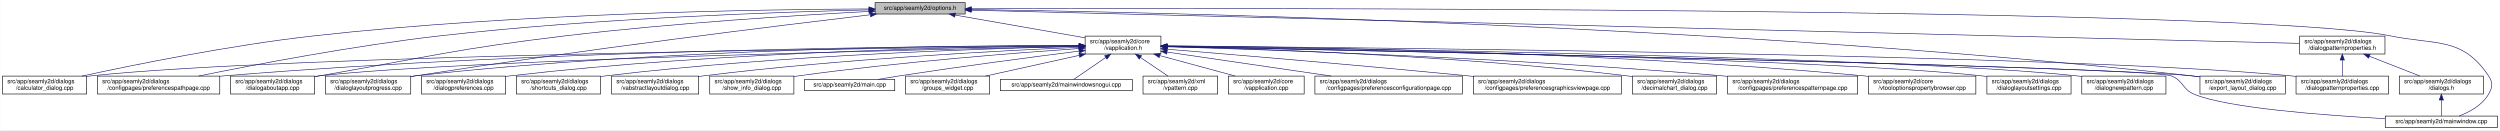
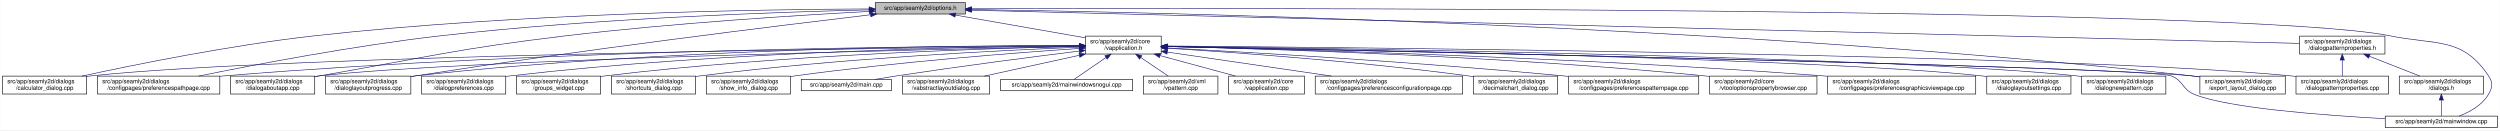
- <svg xmlns="http://www.w3.org/2000/svg" xmlns:xlink="http://www.w3.org/1999/xlink" width="4189pt" height="218pt" viewBox="0.00 0.00 4188.50 218.00">
+ <svg xmlns="http://www.w3.org/2000/svg" xmlns:xlink="http://www.w3.org/1999/xlink" width="4188pt" height="218pt" viewBox="0.00 0.00 4187.50 218.00">
  <g id="graph0" class="graph" transform="scale(1 1) rotate(0) translate(4 214)">
-     <polygon fill="white" stroke="transparent" points="-4,4 -4,-214 4184.5,-214 4184.5,4 -4,4" />
+     <polygon fill="white" stroke="transparent" points="-4,4 -4,-214 4183.5,-214 4183.5,4 -4,4" />
    <g id="node1" class="node">
      <g id="a_node1">
        <a xlink:title=" ">
          <polygon fill="#bfbfbf" stroke="black" points="1462,-190.5 1462,-209.5 1613,-209.5 1613,-190.5 1462,-190.5" />
          <text text-anchor="middle" x="1537.5" y="-197.5" font-family="Helvetica,sans-Serif" font-size="10.00">src/app/seamly2d/options.h</text>
        </a>
      </g>
    </g>
    <g id="node2" class="node">
      <g id="a_node2">
        <a xlink:href="../../d9/d02/vapplication_8h.html" target="_top" xlink:title=" ">
          <polygon fill="white" stroke="black" points="1814,-123.5 1814,-153.5 1941,-153.5 1941,-123.5 1814,-123.5" />
          <text text-anchor="start" x="1822" y="-141.5" font-family="Helvetica,sans-Serif" font-size="10.00">src/app/seamly2d/core</text>
          <text text-anchor="middle" x="1877.5" y="-130.5" font-family="Helvetica,sans-Serif" font-size="10.00">/vapplication.h</text>
        </a>
      </g>
    </g>
    <g id="edge1" class="edge">
      <path fill="none" stroke="midnightblue" d="M1596.4,-188.69C1657.09,-178.07 1751.41,-161.57 1813.8,-150.65" />
      <polygon fill="midnightblue" stroke="midnightblue" points="1595.46,-185.3 1586.21,-190.48 1596.67,-192.2 1595.46,-185.3" />
    </g>
    <g id="node4" class="node">
      <g id="a_node4">
        <a xlink:href="../../d7/dfa/calculator__dialog_8cpp.html" target="_top" xlink:title=" ">
          <polygon fill="white" stroke="black" points="0,-56.5 0,-86.5 141,-86.5 141,-56.5 0,-56.5" />
          <text text-anchor="start" x="8" y="-74.5" font-family="Helvetica,sans-Serif" font-size="10.00">src/app/seamly2d/dialogs</text>
          <text text-anchor="middle" x="70.5" y="-63.5" font-family="Helvetica,sans-Serif" font-size="10.00">/calculator_dialog.cpp</text>
        </a>
      </g>
    </g>
    <g id="edge25" class="edge">
      <path fill="none" stroke="midnightblue" d="M1451.6,-199.05C1276.35,-198.3 865.18,-192.2 522.5,-154 382.23,-138.36 219.85,-105.39 132.99,-86.53" />
      <polygon fill="midnightblue" stroke="midnightblue" points="1451.78,-202.55 1461.79,-199.09 1451.8,-195.55 1451.78,-202.55" />
    </g>
-     <g id="node7" class="node">
-       <g id="a_node7">
+     <g id="node6" class="node">
+       <g id="a_node6">
        <a xlink:href="../../dc/d20/preferencespathpage_8cpp.html" target="_top" xlink:title=" ">
          <polygon fill="white" stroke="black" points="159,-56.5 159,-86.5 364,-86.5 364,-56.5 159,-56.5" />
          <text text-anchor="start" x="167" y="-74.5" font-family="Helvetica,sans-Serif" font-size="10.00">src/app/seamly2d/dialogs</text>
          <text text-anchor="middle" x="261.5" y="-63.5" font-family="Helvetica,sans-Serif" font-size="10.00">/configpages/preferencespathpage.cpp</text>
        </a>
      </g>
    </g>
    <g id="edge26" class="edge">
      <path fill="none" stroke="midnightblue" d="M1451.55,-197.43C1304.18,-194.02 993.94,-183.67 733.5,-154 588.08,-137.43 419.52,-105.12 328.37,-86.55" />
      <polygon fill="midnightblue" stroke="midnightblue" points="1451.8,-200.94 1461.88,-197.67 1451.96,-193.94 1451.8,-200.94" />
    </g>
-     <g id="node11" class="node">
-       <g id="a_node11">
+     <g id="node10" class="node">
+       <g id="a_node10">
        <a xlink:href="../../dd/d64/dialogaboutapp_8cpp.html" target="_top" xlink:title=" ">
          <polygon fill="white" stroke="black" points="382,-56.5 382,-86.5 523,-86.5 523,-56.5 382,-56.5" />
          <text text-anchor="start" x="390" y="-74.5" font-family="Helvetica,sans-Serif" font-size="10.00">src/app/seamly2d/dialogs</text>
          <text text-anchor="middle" x="452.5" y="-63.5" font-family="Helvetica,sans-Serif" font-size="10.00">/dialogaboutapp.cpp</text>
        </a>
      </g>
    </g>
    <g id="edge27" class="edge">
      <path fill="none" stroke="midnightblue" d="M1451.61,-194.81C1335.9,-188.63 1123.69,-175.44 943.5,-154 759.28,-132.08 714.3,-118.64 531.5,-87 528.75,-86.52 525.95,-86.03 523.12,-85.54" />
      <polygon fill="midnightblue" stroke="midnightblue" points="1451.65,-198.31 1461.82,-195.35 1452.02,-191.32 1451.65,-198.31" />
    </g>
    <g id="node12" class="node">
      <g id="a_node12">
        <a xlink:href="../../d6/d89/dialoglayoutprogress_8cpp.html" target="_top" xlink:title=" ">
          <polygon fill="white" stroke="black" points="541,-56.5 541,-86.5 684,-86.5 684,-56.5 541,-56.5" />
          <text text-anchor="start" x="549" y="-74.5" font-family="Helvetica,sans-Serif" font-size="10.00">src/app/seamly2d/dialogs</text>
          <text text-anchor="middle" x="612.5" y="-63.5" font-family="Helvetica,sans-Serif" font-size="10.00">/dialoglayoutprogress.cpp</text>
        </a>
      </g>
    </g>
    <g id="edge28" class="edge">
      <path fill="none" stroke="midnightblue" d="M1453.96,-189.26C1302.07,-171.26 970.65,-130.62 692.5,-87 689.71,-86.56 686.87,-86.11 684,-85.63" />
      <polygon fill="midnightblue" stroke="midnightblue" points="1453.8,-192.77 1464.15,-190.47 1454.63,-185.82 1453.8,-192.77" />
    </g>
    <g id="node17" class="node">
      <g id="a_node17">
        <a xlink:href="../../dd/d54/export__layout__dialog_8cpp.html" target="_top" xlink:title=" ">
-           <polygon fill="white" stroke="black" points="3682,-56.5 3682,-86.5 3825,-86.5 3825,-56.5 3682,-56.5" />
-           <text text-anchor="start" x="3690" y="-74.5" font-family="Helvetica,sans-Serif" font-size="10.00">src/app/seamly2d/dialogs</text>
-           <text text-anchor="middle" x="3753.5" y="-63.5" font-family="Helvetica,sans-Serif" font-size="10.00">/export_layout_dialog.cpp</text>
+           <polygon fill="white" stroke="black" points="3681,-56.5 3681,-86.5 3824,-86.5 3824,-56.5 3681,-56.5" />
+           <text text-anchor="start" x="3689" y="-74.5" font-family="Helvetica,sans-Serif" font-size="10.00">src/app/seamly2d/dialogs</text>
+           <text text-anchor="middle" x="3752.5" y="-63.5" font-family="Helvetica,sans-Serif" font-size="10.00">/export_layout_dialog.cpp</text>
        </a>
      </g>
    </g>
    <g id="edge33" class="edge">
-       <path fill="none" stroke="midnightblue" d="M1623.63,-198.01C1913.04,-193.91 2876.71,-174.17 3667.5,-87 3672.17,-86.49 3676.96,-85.88 3681.79,-85.22" />
-       <polygon fill="midnightblue" stroke="midnightblue" points="1623.17,-194.51 1613.22,-198.15 1623.26,-201.51 1623.17,-194.51" />
+       <path fill="none" stroke="midnightblue" d="M1623.59,-198C1912.86,-193.9 2876.08,-174.13 3666.5,-87 3671.17,-86.49 3675.96,-85.88 3680.79,-85.22" />
+       <polygon fill="midnightblue" stroke="midnightblue" points="1623.13,-194.51 1613.18,-198.15 1623.23,-201.51 1623.13,-194.51" />
    </g>
    <g id="node25" class="node">
      <g id="a_node25">
        <a xlink:href="../../d8/dd9/mainwindow_8cpp.html" target="_top" xlink:title=" ">
-           <polygon fill="white" stroke="black" points="3992.5,-0.5 3992.5,-19.5 4180.5,-19.5 4180.5,-0.5 3992.5,-0.5" />
-           <text text-anchor="middle" x="4086.5" y="-7.5" font-family="Helvetica,sans-Serif" font-size="10.00">src/app/seamly2d/mainwindow.cpp</text>
+           <polygon fill="white" stroke="black" points="3991.5,-0.5 3991.5,-19.5 4179.5,-19.5 4179.5,-0.5 3991.5,-0.5" />
+           <text text-anchor="middle" x="4085.5" y="-7.5" font-family="Helvetica,sans-Serif" font-size="10.00">src/app/seamly2d/mainwindow.cpp</text>
        </a>
      </g>
    </g>
    <g id="edge34" class="edge">
-       <path fill="none" stroke="midnightblue" d="M1623.35,-199.29C2031.33,-200.44 3764.18,-202.4 4000.5,-154 4078.04,-138.12 4121.3,-152.66 4165.5,-87 4173.19,-75.57 4172.42,-67.91 4165.5,-56 4154.95,-37.85 4134.04,-26.41 4116.38,-19.61" />
-       <polygon fill="midnightblue" stroke="midnightblue" points="1623.11,-195.79 1613.1,-199.26 1623.09,-202.79 1623.11,-195.79" />
+       <path fill="none" stroke="midnightblue" d="M1623.32,-199.29C2031.13,-200.44 3763.27,-202.38 3999.5,-154 4077.04,-138.12 4120.3,-152.66 4164.5,-87 4172.19,-75.57 4171.42,-67.91 4164.5,-56 4153.95,-37.85 4133.04,-26.41 4115.38,-19.61" />
+       <polygon fill="midnightblue" stroke="midnightblue" points="1623.08,-195.79 1613.07,-199.26 1623.06,-202.79 1623.08,-195.79" />
    </g>
    <g id="node26" class="node">
      <g id="a_node26">
        <a xlink:href="../../d5/d4e/dialogpatternproperties_8h.html" target="_top" xlink:title=" ">
-           <polygon fill="white" stroke="black" points="3849,-123.5 3849,-153.5 3992,-153.5 3992,-123.5 3849,-123.5" />
-           <text text-anchor="start" x="3857" y="-141.5" font-family="Helvetica,sans-Serif" font-size="10.00">src/app/seamly2d/dialogs</text>
-           <text text-anchor="middle" x="3920.5" y="-130.5" font-family="Helvetica,sans-Serif" font-size="10.00">/dialogpatternproperties.h</text>
+           <polygon fill="white" stroke="black" points="3848,-123.5 3848,-153.5 3991,-153.5 3991,-123.5 3848,-123.5" />
+           <text text-anchor="start" x="3856" y="-141.5" font-family="Helvetica,sans-Serif" font-size="10.00">src/app/seamly2d/dialogs</text>
+           <text text-anchor="middle" x="3919.5" y="-130.5" font-family="Helvetica,sans-Serif" font-size="10.00">/dialogpatternproperties.h</text>
        </a>
      </g>
    </g>
    <g id="edge29" class="edge">
-       <path fill="none" stroke="midnightblue" d="M1623.09,-196.86C1999.19,-187.47 3501.88,-149.95 3848.79,-141.29" />
-       <polygon fill="midnightblue" stroke="midnightblue" points="1623,-193.36 1613.09,-197.11 1623.17,-200.36 1623,-193.36" />
+       <path fill="none" stroke="midnightblue" d="M1623.05,-196.86C1999,-187.47 3501.06,-149.95 3847.82,-141.29" />
+       <polygon fill="midnightblue" stroke="midnightblue" points="1622.96,-193.36 1613.05,-197.11 1623.14,-200.36 1622.96,-193.36" />
    </g>
    <g id="node3" class="node">
      <g id="a_node3">
        <a xlink:href="../../d3/dd8/vapplication_8cpp.html" target="_top" xlink:title=" ">
          <polygon fill="white" stroke="black" points="2054,-56.5 2054,-86.5 2181,-86.5 2181,-56.5 2054,-56.5" />
          <text text-anchor="start" x="2062" y="-74.5" font-family="Helvetica,sans-Serif" font-size="10.00">src/app/seamly2d/core</text>
          <text text-anchor="middle" x="2117.5" y="-63.5" font-family="Helvetica,sans-Serif" font-size="10.00">/vapplication.cpp</text>
        </a>
      </g>
    </g>
    <g id="edge2" class="edge">
      <path fill="none" stroke="midnightblue" d="M1938.98,-120.85C1978.11,-110.25 2028.23,-96.68 2065.4,-86.61" />
      <polygon fill="midnightblue" stroke="midnightblue" points="1938.02,-117.48 1929.28,-123.48 1939.85,-124.24 1938.02,-117.48" />
    </g>
    <g id="edge3" class="edge">
      <path fill="none" stroke="midnightblue" d="M1803.71,-136.84C1517.13,-134.05 477.67,-121.71 149.5,-87 146.73,-86.71 143.9,-86.37 141.06,-86" />
      <polygon fill="midnightblue" stroke="midnightblue" points="1803.95,-140.34 1813.99,-136.94 1804.02,-133.34 1803.95,-140.34" />
    </g>
    <g id="node5" class="node">
      <g id="a_node5">
        <a xlink:href="../../d2/d2d/preferencesconfigurationpage_8cpp.html" target="_top" xlink:title=" ">
          <polygon fill="white" stroke="black" points="2199,-56.5 2199,-86.5 2446,-86.5 2446,-56.5 2199,-56.5" />
          <text text-anchor="start" x="2207" y="-74.5" font-family="Helvetica,sans-Serif" font-size="10.00">src/app/seamly2d/dialogs</text>
          <text text-anchor="middle" x="2322.5" y="-63.5" font-family="Helvetica,sans-Serif" font-size="10.00">/configpages/preferencesconfigurationpage.cpp</text>
        </a>
      </g>
    </g>
    <g id="edge4" class="edge">
      <path fill="none" stroke="midnightblue" d="M1951.61,-126.68C2026.97,-115.67 2144.08,-98.56 2226.5,-86.52" />
      <polygon fill="midnightblue" stroke="midnightblue" points="1950.65,-123.28 1941.26,-128.19 1951.66,-130.2 1950.65,-123.28" />
    </g>
-     <g id="node6" class="node">
-       <g id="a_node6">
-         <a xlink:href="../../d9/d70/preferencesgraphicsviewpage_8cpp.html" target="_top" xlink:title=" ">
-           <polygon fill="white" stroke="black" points="2464.5,-56.5 2464.5,-86.5 2712.5,-86.5 2712.5,-56.5 2464.5,-56.5" />
-           <text text-anchor="start" x="2472.5" y="-74.5" font-family="Helvetica,sans-Serif" font-size="10.00">src/app/seamly2d/dialogs</text>
-           <text text-anchor="middle" x="2588.5" y="-63.5" font-family="Helvetica,sans-Serif" font-size="10.00">/configpages/preferencesgraphicsviewpage.cpp</text>
-         </a>
-       </g>
-     </g>
    <g id="edge5" class="edge">
-       <path fill="none" stroke="midnightblue" d="M1951.12,-131.54C2060.84,-122.55 2273.75,-104.69 2454.5,-87 2457.76,-86.68 2461.06,-86.35 2464.4,-86.02" />
-       <polygon fill="midnightblue" stroke="midnightblue" points="1950.83,-128.05 1941.15,-132.36 1951.4,-135.03 1950.83,-128.05" />
-     </g>
-     <g id="edge6" class="edge">
      <path fill="none" stroke="midnightblue" d="M1803.86,-137.54C1585.24,-137.11 921.06,-131.93 372.5,-87 369.79,-86.78 367.04,-86.54 364.27,-86.28" />
      <polygon fill="midnightblue" stroke="midnightblue" points="1803.92,-141.04 1813.93,-137.56 1803.93,-134.04 1803.92,-141.04" />
    </g>
+     <g id="node7" class="node">
+       <g id="a_node7">
+         <a xlink:href="../../dd/dc2/decimalchart__dialog_8cpp.html" target="_top" xlink:title=" ">
+           <polygon fill="white" stroke="black" points="2464,-56.5 2464,-86.5 2605,-86.5 2605,-56.5 2464,-56.5" />
+           <text text-anchor="start" x="2472" y="-74.5" font-family="Helvetica,sans-Serif" font-size="10.00">src/app/seamly2d/dialogs</text>
+           <text text-anchor="middle" x="2534.5" y="-63.5" font-family="Helvetica,sans-Serif" font-size="10.00">/decimalchart_dialog.cpp</text>
+         </a>
+       </g>
+     </g>
+     <g id="edge6" class="edge">
+       <path fill="none" stroke="midnightblue" d="M1951.31,-133.22C2061.28,-126.35 2274.49,-111.14 2454.5,-87 2457.58,-86.59 2460.72,-86.14 2463.89,-85.66" />
+       <polygon fill="midnightblue" stroke="midnightblue" points="1951.08,-129.73 1941.32,-133.84 1951.52,-136.71 1951.08,-129.73" />
+     </g>
    <g id="node8" class="node">
      <g id="a_node8">
-         <a xlink:href="../../dd/dc2/decimalchart__dialog_8cpp.html" target="_top" xlink:title=" ">
-           <polygon fill="white" stroke="black" points="2731,-56.5 2731,-86.5 2872,-86.5 2872,-56.5 2731,-56.5" />
-           <text text-anchor="start" x="2739" y="-74.5" font-family="Helvetica,sans-Serif" font-size="10.00">src/app/seamly2d/dialogs</text>
-           <text text-anchor="middle" x="2801.5" y="-63.5" font-family="Helvetica,sans-Serif" font-size="10.00">/decimalchart_dialog.cpp</text>
+         <a xlink:href="../../dc/d63/preferencespatternpage_8cpp.html" target="_top" xlink:title=" ">
+           <polygon fill="white" stroke="black" points="2623.5,-56.5 2623.5,-86.5 2841.5,-86.5 2841.5,-56.5 2623.5,-56.5" />
+           <text text-anchor="start" x="2631.5" y="-74.5" font-family="Helvetica,sans-Serif" font-size="10.00">src/app/seamly2d/dialogs</text>
+           <text text-anchor="middle" x="2732.5" y="-63.5" font-family="Helvetica,sans-Serif" font-size="10.00">/configpages/preferencespatternpage.cpp</text>
        </a>
      </g>
    </g>
    <g id="edge7" class="edge">
-       <path fill="none" stroke="midnightblue" d="M1951.52,-136.04C2098.68,-132.49 2438.27,-121.02 2721.5,-87 2724.58,-86.63 2727.73,-86.22 2730.9,-85.77" />
-       <polygon fill="midnightblue" stroke="midnightblue" points="1951.17,-132.55 1941.26,-136.28 1951.34,-139.55 1951.17,-132.55" />
+       <path fill="none" stroke="midnightblue" d="M1951.14,-133.74C2083.76,-126.67 2371.49,-110.03 2613.5,-87 2616.71,-86.69 2619.97,-86.37 2623.26,-86.04" />
+       <polygon fill="midnightblue" stroke="midnightblue" points="1950.89,-130.24 1941.09,-134.27 1951.26,-137.23 1950.89,-130.24" />
    </g>
    <g id="node9" class="node">
      <g id="a_node9">
-         <a xlink:href="../../dc/d63/preferencespatternpage_8cpp.html" target="_top" xlink:title=" ">
-           <polygon fill="white" stroke="black" points="2890.5,-56.5 2890.5,-86.5 3108.5,-86.5 3108.5,-56.5 2890.5,-56.5" />
-           <text text-anchor="start" x="2898.5" y="-74.5" font-family="Helvetica,sans-Serif" font-size="10.00">src/app/seamly2d/dialogs</text>
-           <text text-anchor="middle" x="2999.5" y="-63.5" font-family="Helvetica,sans-Serif" font-size="10.00">/configpages/preferencespatternpage.cpp</text>
+         <a xlink:href="../../d2/d00/vtooloptionspropertybrowser_8cpp.html" target="_top" xlink:title=" ">
+           <polygon fill="white" stroke="black" points="2859.5,-56.5 2859.5,-86.5 3039.5,-86.5 3039.5,-56.5 2859.5,-56.5" />
+           <text text-anchor="start" x="2867.5" y="-74.5" font-family="Helvetica,sans-Serif" font-size="10.00">src/app/seamly2d/core</text>
+           <text text-anchor="middle" x="2949.5" y="-63.5" font-family="Helvetica,sans-Serif" font-size="10.00">/vtooloptionspropertybrowser.cpp</text>
        </a>
      </g>
    </g>
    <g id="edge8" class="edge">
-       <path fill="none" stroke="midnightblue" d="M1951.38,-135.57C2117.6,-130.85 2533.61,-116.83 2880.5,-87 2883.71,-86.72 2886.98,-86.43 2890.27,-86.12" />
-       <polygon fill="midnightblue" stroke="midnightblue" points="1951.16,-132.08 1941.27,-135.86 1951.36,-139.08 1951.16,-132.08" />
-     </g>
-     <g id="node10" class="node">
-       <g id="a_node10">
-         <a xlink:href="../../d2/d00/vtooloptionspropertybrowser_8cpp.html" target="_top" xlink:title=" ">
-           <polygon fill="white" stroke="black" points="3126.5,-56.5 3126.5,-86.5 3306.5,-86.5 3306.5,-56.5 3126.5,-56.5" />
-           <text text-anchor="start" x="3134.5" y="-74.5" font-family="Helvetica,sans-Serif" font-size="10.00">src/app/seamly2d/core</text>
-           <text text-anchor="middle" x="3216.5" y="-63.5" font-family="Helvetica,sans-Serif" font-size="10.00">/vtooloptionspropertybrowser.cpp</text>
-         </a>
-       </g>
+       <path fill="none" stroke="midnightblue" d="M1951.5,-136.02C2114.35,-132.25 2515.93,-120.11 2850.5,-87 2853.44,-86.71 2856.42,-86.39 2859.44,-86.06" />
+       <polygon fill="midnightblue" stroke="midnightblue" points="1951.04,-132.53 1941.12,-136.26 1951.2,-139.53 1951.04,-132.53" />
    </g>
    <g id="edge9" class="edge">
-       <path fill="none" stroke="midnightblue" d="M1951.5,-137.19C2144.06,-135.78 2676.46,-128.17 3117.5,-87 3120.44,-86.73 3123.43,-86.42 3126.44,-86.1" />
-       <polygon fill="midnightblue" stroke="midnightblue" points="1951.19,-133.69 1941.22,-137.26 1951.24,-140.69 1951.19,-133.69" />
-     </g>
-     <g id="edge10" class="edge">
      <path fill="none" stroke="midnightblue" d="M1803.5,-136.13C1559.4,-131.39 781.13,-114.45 531.5,-87 528.73,-86.7 525.91,-86.35 523.06,-85.97" />
      <polygon fill="midnightblue" stroke="midnightblue" points="1803.62,-139.63 1813.68,-136.33 1803.75,-132.63 1803.62,-139.63" />
+     </g>
+     <g id="node11" class="node">
+       <g id="a_node11">
+         <a xlink:href="../../d9/d70/preferencesgraphicsviewpage_8cpp.html" target="_top" xlink:title=" ">
+           <polygon fill="white" stroke="black" points="3057.5,-56.5 3057.5,-86.5 3305.5,-86.5 3305.5,-56.5 3057.5,-56.5" />
+           <text text-anchor="start" x="3065.5" y="-74.5" font-family="Helvetica,sans-Serif" font-size="10.00">src/app/seamly2d/dialogs</text>
+           <text text-anchor="middle" x="3181.5" y="-63.5" font-family="Helvetica,sans-Serif" font-size="10.00">/configpages/preferencesgraphicsviewpage.cpp</text>
+         </a>
+       </g>
+     </g>
+     <g id="edge10" class="edge">
+       <path fill="none" stroke="midnightblue" d="M1951.2,-136C2136.06,-131.86 2634.29,-118.48 3048.5,-87 3051.4,-86.78 3054.32,-86.55 3057.28,-86.3" />
+       <polygon fill="midnightblue" stroke="midnightblue" points="1950.97,-132.5 1941.05,-136.22 1951.13,-139.5 1950.97,-132.5" />
    </g>
    <g id="edge11" class="edge">
      <path fill="none" stroke="midnightblue" d="M1803.76,-137.85C1617.11,-137.98 1111.03,-133.63 692.5,-87 689.83,-86.7 687.12,-86.37 684.39,-86.01" />
      <polygon fill="midnightblue" stroke="midnightblue" points="1804,-141.35 1814,-137.84 1804,-134.35 1804,-141.35" />
    </g>
    <g id="node13" class="node">
      <g id="a_node13">
        <a xlink:href="../../db/def/dialoglayoutsettings_8cpp.html" target="_top" xlink:title=" ">
-           <polygon fill="white" stroke="black" points="3325,-56.5 3325,-86.5 3466,-86.5 3466,-56.5 3325,-56.5" />
-           <text text-anchor="start" x="3333" y="-74.5" font-family="Helvetica,sans-Serif" font-size="10.00">src/app/seamly2d/dialogs</text>
-           <text text-anchor="middle" x="3395.5" y="-63.5" font-family="Helvetica,sans-Serif" font-size="10.00">/dialoglayoutsettings.cpp</text>
+           <polygon fill="white" stroke="black" points="3324,-56.5 3324,-86.5 3465,-86.5 3465,-56.5 3324,-56.5" />
+           <text text-anchor="start" x="3332" y="-74.5" font-family="Helvetica,sans-Serif" font-size="10.00">src/app/seamly2d/dialogs</text>
+           <text text-anchor="middle" x="3394.5" y="-63.5" font-family="Helvetica,sans-Serif" font-size="10.00">/dialoglayoutsettings.cpp</text>
        </a>
      </g>
    </g>
    <g id="edge12" class="edge">
-       <path fill="none" stroke="midnightblue" d="M1951.31,-136.32C2205.98,-132.01 3046.94,-115.9 3315.5,-87 3318.59,-86.67 3321.74,-86.29 3324.91,-85.86" />
-       <polygon fill="midnightblue" stroke="midnightblue" points="1951,-132.82 1941.06,-136.49 1951.12,-139.82 1951,-132.82" />
+       <path fill="none" stroke="midnightblue" d="M1951.26,-136.31C2205.75,-132.01 3046.13,-115.88 3314.5,-87 3317.59,-86.67 3320.74,-86.29 3323.91,-85.86" />
+       <polygon fill="midnightblue" stroke="midnightblue" points="1950.96,-132.82 1941.02,-136.49 1951.07,-139.82 1950.96,-132.82" />
    </g>
    <g id="node14" class="node">
      <g id="a_node14">
        <a xlink:href="../../de/d87/dialognewpattern_8cpp.html" target="_top" xlink:title=" ">
-           <polygon fill="white" stroke="black" points="3484,-56.5 3484,-86.5 3625,-86.5 3625,-56.5 3484,-56.5" />
-           <text text-anchor="start" x="3492" y="-74.5" font-family="Helvetica,sans-Serif" font-size="10.00">src/app/seamly2d/dialogs</text>
-           <text text-anchor="middle" x="3554.5" y="-63.5" font-family="Helvetica,sans-Serif" font-size="10.00">/dialognewpattern.cpp</text>
+           <polygon fill="white" stroke="black" points="3483,-56.5 3483,-86.5 3624,-86.5 3624,-56.5 3483,-56.5" />
+           <text text-anchor="start" x="3491" y="-74.5" font-family="Helvetica,sans-Serif" font-size="10.00">src/app/seamly2d/dialogs</text>
+           <text text-anchor="middle" x="3553.5" y="-63.5" font-family="Helvetica,sans-Serif" font-size="10.00">/dialognewpattern.cpp</text>
        </a>
      </g>
    </g>
    <g id="edge13" class="edge">
-       <path fill="none" stroke="midnightblue" d="M1951.55,-136.61C2224.4,-133.11 3173.38,-118.87 3474.5,-87 3477.59,-86.67 3480.74,-86.3 3483.91,-85.88" />
-       <polygon fill="midnightblue" stroke="midnightblue" points="1951.31,-133.11 1941.36,-136.74 1951.4,-140.11 1951.31,-133.11" />
+       <path fill="none" stroke="midnightblue" d="M1951.5,-136.61C2224.18,-133.11 3172.57,-118.86 3473.5,-87 3476.59,-86.67 3479.74,-86.3 3482.91,-85.88" />
+       <polygon fill="midnightblue" stroke="midnightblue" points="1951.27,-133.11 1941.32,-136.74 1951.36,-140.11 1951.27,-133.11" />
    </g>
    <g id="node15" class="node">
      <g id="a_node15">
+         <a xlink:href="../../d5/d18/dialogpatternproperties_8cpp.html" target="_top" xlink:title=" ">
+           <polygon fill="white" stroke="black" points="3842,-56.5 3842,-86.5 3997,-86.5 3997,-56.5 3842,-56.5" />
+           <text text-anchor="start" x="3850" y="-74.5" font-family="Helvetica,sans-Serif" font-size="10.00">src/app/seamly2d/dialogs</text>
+           <text text-anchor="middle" x="3919.5" y="-63.5" font-family="Helvetica,sans-Serif" font-size="10.00">/dialogpatternproperties.cpp</text>
+         </a>
+       </g>
+     </g>
+     <g id="edge14" class="edge">
+       <path fill="none" stroke="midnightblue" d="M1951.51,-136.97C2261.56,-134.53 3457.17,-122.95 3832.5,-87 3835.55,-86.71 3838.65,-86.37 3841.78,-86" />
+       <polygon fill="midnightblue" stroke="midnightblue" points="1951.27,-133.47 1941.29,-137.05 1951.32,-140.47 1951.27,-133.47" />
+     </g>
+     <g id="node16" class="node">
+       <g id="a_node16">
        <a xlink:href="../../d5/dc5/dialogpreferences_8cpp.html" target="_top" xlink:title=" ">
          <polygon fill="white" stroke="black" points="702,-56.5 702,-86.5 843,-86.5 843,-56.5 702,-56.5" />
          <text text-anchor="start" x="710" y="-74.5" font-family="Helvetica,sans-Serif" font-size="10.00">src/app/seamly2d/dialogs</text>
          <text text-anchor="middle" x="772.5" y="-63.5" font-family="Helvetica,sans-Serif" font-size="10.00">/dialogpreferences.cpp</text>
        </a>
      </g>
    </g>
-     <g id="edge14" class="edge">
+     <g id="edge15" class="edge">
      <path fill="none" stroke="midnightblue" d="M1803.9,-137.21C1634.99,-135.82 1206.75,-128.16 851.5,-87 848.73,-86.68 845.91,-86.32 843.07,-85.93" />
      <polygon fill="midnightblue" stroke="midnightblue" points="1803.89,-140.71 1813.92,-137.29 1803.95,-133.71 1803.89,-140.71" />
    </g>
-     <g id="node16" class="node">
-       <g id="a_node16">
-         <a xlink:href="../../d5/d18/dialogpatternproperties_8cpp.html" target="_top" xlink:title=" ">
-           <polygon fill="white" stroke="black" points="3843,-56.5 3843,-86.5 3998,-86.5 3998,-56.5 3843,-56.5" />
-           <text text-anchor="start" x="3851" y="-74.5" font-family="Helvetica,sans-Serif" font-size="10.00">src/app/seamly2d/dialogs</text>
-           <text text-anchor="middle" x="3920.5" y="-63.5" font-family="Helvetica,sans-Serif" font-size="10.00">/dialogpatternproperties.cpp</text>
-         </a>
-       </g>
-     </g>
-     <g id="edge15" class="edge">
-       <path fill="none" stroke="midnightblue" d="M1951.55,-136.97C2261.76,-134.54 3457.98,-122.96 3833.5,-87 3836.55,-86.71 3839.65,-86.37 3842.78,-86" />
-       <polygon fill="midnightblue" stroke="midnightblue" points="1951.3,-133.47 1941.33,-137.05 1951.35,-140.47 1951.3,-133.47" />
-     </g>
    <g id="edge16" class="edge">
-       <path fill="none" stroke="midnightblue" d="M1951.65,-136.02C2267.85,-129.61 3495.22,-103.87 3667.5,-87 3672.17,-86.54 3676.97,-85.98 3681.8,-85.35" />
-       <polygon fill="midnightblue" stroke="midnightblue" points="1951.16,-132.53 1941.23,-136.23 1951.3,-139.52 1951.16,-132.53" />
+       <path fill="none" stroke="midnightblue" d="M1951.61,-136.02C2267.63,-129.61 3494.32,-103.86 3666.5,-87 3671.17,-86.54 3675.97,-85.98 3680.8,-85.35" />
+       <polygon fill="midnightblue" stroke="midnightblue" points="1951.12,-132.53 1941.2,-136.23 1951.27,-139.52 1951.12,-132.53" />
    </g>
    <g id="node18" class="node">
      <g id="a_node18">
-         <a xlink:href="../../dd/d84/shortcuts__dialog_8cpp.html" target="_top" xlink:title=" ">
+         <a xlink:href="../../db/d5c/groups__widget_8cpp.html" target="_top" xlink:title=" ">
          <polygon fill="white" stroke="black" points="861,-56.5 861,-86.5 1002,-86.5 1002,-56.5 861,-56.5" />
          <text text-anchor="start" x="869" y="-74.5" font-family="Helvetica,sans-Serif" font-size="10.00">src/app/seamly2d/dialogs</text>
-           <text text-anchor="middle" x="931.5" y="-63.5" font-family="Helvetica,sans-Serif" font-size="10.00">/shortcuts_dialog.cpp</text>
+           <text text-anchor="middle" x="931.5" y="-63.5" font-family="Helvetica,sans-Serif" font-size="10.00">/groups_widget.cpp</text>
        </a>
      </g>
    </g>
    <g id="edge17" class="edge">
-       <path fill="none" stroke="midnightblue" d="M1803.53,-136.2C1653.62,-132.91 1303.39,-121.83 1011.5,-87 1008.42,-86.63 1005.27,-86.22 1002.1,-85.77" />
-       <polygon fill="midnightblue" stroke="midnightblue" points="1803.9,-139.71 1813.98,-136.43 1804.05,-132.71 1803.9,-139.71" />
+       <path fill="none" stroke="midnightblue" d="M1803.89,-136.27C1654.04,-133.1 1302.98,-122.22 1010.5,-87 1007.73,-86.67 1004.91,-86.3 1002.07,-85.9" />
+       <polygon fill="midnightblue" stroke="midnightblue" points="1803.83,-139.77 1813.9,-136.48 1803.97,-132.77 1803.83,-139.77" />
    </g>
    <g id="node19" class="node">
      <g id="a_node19">
-         <a xlink:href="../../d5/de4/vabstractlayoutdialog_8cpp.html" target="_top" xlink:title=" ">
-           <polygon fill="white" stroke="black" points="1020.5,-56.5 1020.5,-86.5 1166.5,-86.5 1166.5,-56.5 1020.5,-56.5" />
-           <text text-anchor="start" x="1028.5" y="-74.5" font-family="Helvetica,sans-Serif" font-size="10.00">src/app/seamly2d/dialogs</text>
-           <text text-anchor="middle" x="1093.5" y="-63.5" font-family="Helvetica,sans-Serif" font-size="10.00">/vabstractlayoutdialog.cpp</text>
+         <a xlink:href="../../dd/d84/shortcuts__dialog_8cpp.html" target="_top" xlink:title=" ">
+           <polygon fill="white" stroke="black" points="1020,-56.5 1020,-86.5 1161,-86.5 1161,-56.5 1020,-56.5" />
+           <text text-anchor="start" x="1028" y="-74.5" font-family="Helvetica,sans-Serif" font-size="10.00">src/app/seamly2d/dialogs</text>
+           <text text-anchor="middle" x="1090.5" y="-63.5" font-family="Helvetica,sans-Serif" font-size="10.00">/shortcuts_dialog.cpp</text>
        </a>
      </g>
    </g>
    <g id="edge18" class="edge">
-       <path fill="none" stroke="midnightblue" d="M1803.79,-134.7C1675.65,-129.28 1403.66,-115.3 1175.5,-87 1172.63,-86.64 1169.71,-86.26 1166.76,-85.84" />
-       <polygon fill="midnightblue" stroke="midnightblue" points="1803.74,-138.2 1813.88,-135.12 1804.04,-131.21 1803.74,-138.2" />
+       <path fill="none" stroke="midnightblue" d="M1803.64,-134.92C1674.58,-129.8 1399.81,-116.26 1169.5,-87 1166.73,-86.65 1163.92,-86.26 1161.08,-85.85" />
+       <polygon fill="midnightblue" stroke="midnightblue" points="1803.67,-138.42 1813.8,-135.31 1803.95,-131.43 1803.67,-138.42" />
    </g>
    <g id="node20" class="node">
      <g id="a_node20">
        <a xlink:href="../../d2/df4/show__info__dialog_8cpp.html" target="_top" xlink:title=" ">
-           <polygon fill="white" stroke="black" points="1185,-56.5 1185,-86.5 1326,-86.5 1326,-56.5 1185,-56.5" />
-           <text text-anchor="start" x="1193" y="-74.5" font-family="Helvetica,sans-Serif" font-size="10.00">src/app/seamly2d/dialogs</text>
-           <text text-anchor="middle" x="1255.5" y="-63.5" font-family="Helvetica,sans-Serif" font-size="10.00">/show_info_dialog.cpp</text>
+           <polygon fill="white" stroke="black" points="1179,-56.5 1179,-86.5 1320,-86.5 1320,-56.5 1179,-56.5" />
+           <text text-anchor="start" x="1187" y="-74.5" font-family="Helvetica,sans-Serif" font-size="10.00">src/app/seamly2d/dialogs</text>
+           <text text-anchor="middle" x="1249.5" y="-63.5" font-family="Helvetica,sans-Serif" font-size="10.00">/show_info_dialog.cpp</text>
        </a>
      </g>
    </g>
    <g id="edge19" class="edge">
-       <path fill="none" stroke="midnightblue" d="M1803.61,-132.72C1698.91,-125.47 1501.51,-110.05 1334.5,-87 1331.74,-86.62 1328.92,-86.21 1326.09,-85.78" />
-       <polygon fill="midnightblue" stroke="midnightblue" points="1803.54,-136.22 1813.76,-133.41 1804.02,-129.24 1803.54,-136.22" />
+       <path fill="none" stroke="midnightblue" d="M1803.65,-132.82C1698.02,-125.65 1497.81,-110.28 1328.5,-87 1325.74,-86.62 1322.92,-86.21 1320.08,-85.78" />
+       <polygon fill="midnightblue" stroke="midnightblue" points="1803.67,-136.33 1813.89,-133.51 1804.14,-129.35 1803.67,-136.33" />
    </g>
    <g id="node21" class="node">
      <g id="a_node21">
        <a xlink:href="../../dc/d14/app_2seamly2d_2main_8cpp.html" target="_top" xlink:title=" ">
-           <polygon fill="white" stroke="black" points="1344,-62 1344,-81 1495,-81 1495,-62 1344,-62" />
-           <text text-anchor="middle" x="1419.5" y="-69" font-family="Helvetica,sans-Serif" font-size="10.00">src/app/seamly2d/main.cpp</text>
+           <polygon fill="white" stroke="black" points="1338,-62 1338,-81 1489,-81 1489,-62 1338,-62" />
+           <text text-anchor="middle" x="1413.5" y="-69" font-family="Helvetica,sans-Serif" font-size="10.00">src/app/seamly2d/main.cpp</text>
        </a>
      </g>
    </g>
    <g id="edge20" class="edge">
-       <path fill="none" stroke="midnightblue" d="M1803.52,-128.32C1727.99,-118.77 1607.41,-102.98 1503.5,-87 1491.65,-85.18 1478.89,-83.06 1466.98,-81.01" />
-       <polygon fill="midnightblue" stroke="midnightblue" points="1803.51,-131.85 1813.87,-129.63 1804.39,-124.91 1803.51,-131.85" />
+       <path fill="none" stroke="midnightblue" d="M1803.68,-128.47C1727.22,-118.93 1604.33,-103.07 1498.5,-87 1486.51,-85.18 1473.6,-83.06 1461.55,-81.01" />
+       <polygon fill="midnightblue" stroke="midnightblue" points="1803.34,-131.96 1813.69,-129.72 1804.2,-125.01 1803.34,-131.96" />
    </g>
    <g id="node22" class="node">
      <g id="a_node22">
-         <a xlink:href="../../db/d5c/groups__widget_8cpp.html" target="_top" xlink:title=" ">
-           <polygon fill="white" stroke="black" points="1513,-56.5 1513,-86.5 1654,-86.5 1654,-56.5 1513,-56.5" />
-           <text text-anchor="start" x="1521" y="-74.5" font-family="Helvetica,sans-Serif" font-size="10.00">src/app/seamly2d/dialogs</text>
-           <text text-anchor="middle" x="1583.5" y="-63.5" font-family="Helvetica,sans-Serif" font-size="10.00">/groups_widget.cpp</text>
+         <a xlink:href="../../d5/de4/vabstractlayoutdialog_8cpp.html" target="_top" xlink:title=" ">
+           <polygon fill="white" stroke="black" points="1507.5,-56.5 1507.5,-86.5 1653.5,-86.5 1653.5,-56.5 1507.5,-56.5" />
+           <text text-anchor="start" x="1515.5" y="-74.5" font-family="Helvetica,sans-Serif" font-size="10.00">src/app/seamly2d/dialogs</text>
+           <text text-anchor="middle" x="1580.5" y="-63.5" font-family="Helvetica,sans-Serif" font-size="10.00">/vabstractlayoutdialog.cpp</text>
        </a>
      </g>
    </g>
    <g id="edge21" class="edge">
-       <path fill="none" stroke="midnightblue" d="M1804.3,-121.32C1755.98,-110.63 1693.3,-96.77 1647.07,-86.55" />
-       <polygon fill="midnightblue" stroke="midnightblue" points="1803.55,-124.73 1814.07,-123.48 1805.06,-117.9 1803.55,-124.73" />
+       <path fill="none" stroke="midnightblue" d="M1803.9,-121.39C1755.01,-110.69 1691.44,-96.78 1644.62,-86.53" />
+       <polygon fill="midnightblue" stroke="midnightblue" points="1803.27,-124.84 1813.79,-123.56 1804.77,-118 1803.27,-124.84" />
    </g>
    <g id="node23" class="node">
      <g id="a_node23">
        <a xlink:href="../../d8/de8/mainwindowsnogui_8cpp.html" target="_top" xlink:title=" ">
          <polygon fill="white" stroke="black" points="1672,-62 1672,-81 1893,-81 1893,-62 1672,-62" />
          <text text-anchor="middle" x="1782.5" y="-69" font-family="Helvetica,sans-Serif" font-size="10.00">src/app/seamly2d/mainwindowsnogui.cpp</text>
        </a>
      </g>
    </g>
    <g id="edge22" class="edge">
      <path fill="none" stroke="midnightblue" d="M1848.48,-117.64C1830.55,-105.37 1808.46,-90.26 1794.93,-81.01" />
      <polygon fill="midnightblue" stroke="midnightblue" points="1846.66,-120.64 1856.89,-123.4 1850.61,-114.86 1846.66,-120.64" />
    </g>
    <g id="node24" class="node">
      <g id="a_node24">
        <a xlink:href="../../d3/d49/vpattern_8cpp.html" target="_top" xlink:title=" ">
          <polygon fill="white" stroke="black" points="1911,-56.5 1911,-86.5 2036,-86.5 2036,-56.5 1911,-56.5" />
          <text text-anchor="start" x="1919" y="-74.5" font-family="Helvetica,sans-Serif" font-size="10.00">src/app/seamly2d/xml</text>
          <text text-anchor="middle" x="1973.5" y="-63.5" font-family="Helvetica,sans-Serif" font-size="10.00">/vpattern.cpp</text>
        </a>
      </g>
    </g>
    <g id="edge23" class="edge">
      <path fill="none" stroke="midnightblue" d="M1906.69,-117.73C1921.55,-107.68 1939.26,-95.68 1952.71,-86.58" />
      <polygon fill="midnightblue" stroke="midnightblue" points="1904.65,-114.89 1898.33,-123.4 1908.57,-120.69 1904.65,-114.89" />
    </g>
    <g id="edge24" class="edge">
-       <path fill="none" stroke="midnightblue" d="M1951.59,-136.01C2280.43,-129.3 3593.41,-101.64 3633.5,-87 3654.3,-79.4 3652.02,-64.42 3672.5,-56 3728.5,-32.98 3888.46,-20.82 3992.36,-15.16" />
-       <polygon fill="midnightblue" stroke="midnightblue" points="1951.16,-132.51 1941.23,-136.22 1951.3,-139.51 1951.16,-132.51" />
+       <path fill="none" stroke="midnightblue" d="M1951.55,-136.01C2280.2,-129.29 3592.44,-101.63 3632.5,-87 3653.3,-79.4 3651.02,-64.42 3671.5,-56 3727.5,-32.98 3887.46,-20.82 3991.36,-15.16" />
+       <polygon fill="midnightblue" stroke="midnightblue" points="1951.12,-132.51 1941.2,-136.22 1951.27,-139.51 1951.12,-132.51" />
    </g>
    <g id="edge30" class="edge">
-       <path fill="none" stroke="midnightblue" d="M3920.5,-113.11C3920.5,-104.15 3920.5,-94.32 3920.5,-86.58" />
-       <polygon fill="midnightblue" stroke="midnightblue" points="3917,-113.4 3920.5,-123.4 3924,-113.4 3917,-113.4" />
+       <path fill="none" stroke="midnightblue" d="M3919.5,-113.11C3919.5,-104.15 3919.5,-94.32 3919.5,-86.58" />
+       <polygon fill="midnightblue" stroke="midnightblue" points="3916,-113.4 3919.5,-123.4 3923,-113.4 3916,-113.4" />
    </g>
    <g id="node27" class="node">
      <g id="a_node27">
        <a xlink:href="../../d6/d64/dialogs_8h.html" target="_top" xlink:title=" ">
-           <polygon fill="white" stroke="black" points="4016,-56.5 4016,-86.5 4157,-86.5 4157,-56.5 4016,-56.5" />
-           <text text-anchor="start" x="4024" y="-74.5" font-family="Helvetica,sans-Serif" font-size="10.00">src/app/seamly2d/dialogs</text>
-           <text text-anchor="middle" x="4086.5" y="-63.5" font-family="Helvetica,sans-Serif" font-size="10.00">/dialogs.h</text>
+           <polygon fill="white" stroke="black" points="4015,-56.5 4015,-86.5 4156,-86.5 4156,-56.5 4015,-56.5" />
+           <text text-anchor="start" x="4023" y="-74.5" font-family="Helvetica,sans-Serif" font-size="10.00">src/app/seamly2d/dialogs</text>
+           <text text-anchor="middle" x="4085.5" y="-63.5" font-family="Helvetica,sans-Serif" font-size="10.00">/dialogs.h</text>
        </a>
      </g>
    </g>
    <g id="edge31" class="edge">
-       <path fill="none" stroke="midnightblue" d="M3966.01,-119.68C3992.63,-109.26 4025.77,-96.28 4050.55,-86.58" />
-       <polygon fill="midnightblue" stroke="midnightblue" points="3964.55,-116.49 3956.52,-123.4 3967.11,-123.01 3964.55,-116.49" />
+       <path fill="none" stroke="midnightblue" d="M3965.01,-119.68C3991.63,-109.26 4024.77,-96.28 4049.55,-86.58" />
+       <polygon fill="midnightblue" stroke="midnightblue" points="3963.55,-116.49 3955.52,-123.4 3966.11,-123.01 3963.55,-116.49" />
    </g>
    <g id="edge32" class="edge">
-       <path fill="none" stroke="midnightblue" d="M4086.5,-46.29C4086.5,-36.86 4086.5,-26.65 4086.5,-19.66" />
-       <polygon fill="midnightblue" stroke="midnightblue" points="4083,-46.4 4086.5,-56.4 4090,-46.4 4083,-46.4" />
+       <path fill="none" stroke="midnightblue" d="M4085.5,-46.29C4085.5,-36.86 4085.5,-26.65 4085.5,-19.66" />
+       <polygon fill="midnightblue" stroke="midnightblue" points="4082,-46.4 4085.5,-56.4 4089,-46.4 4082,-46.4" />
    </g>
  </g>
</svg>
